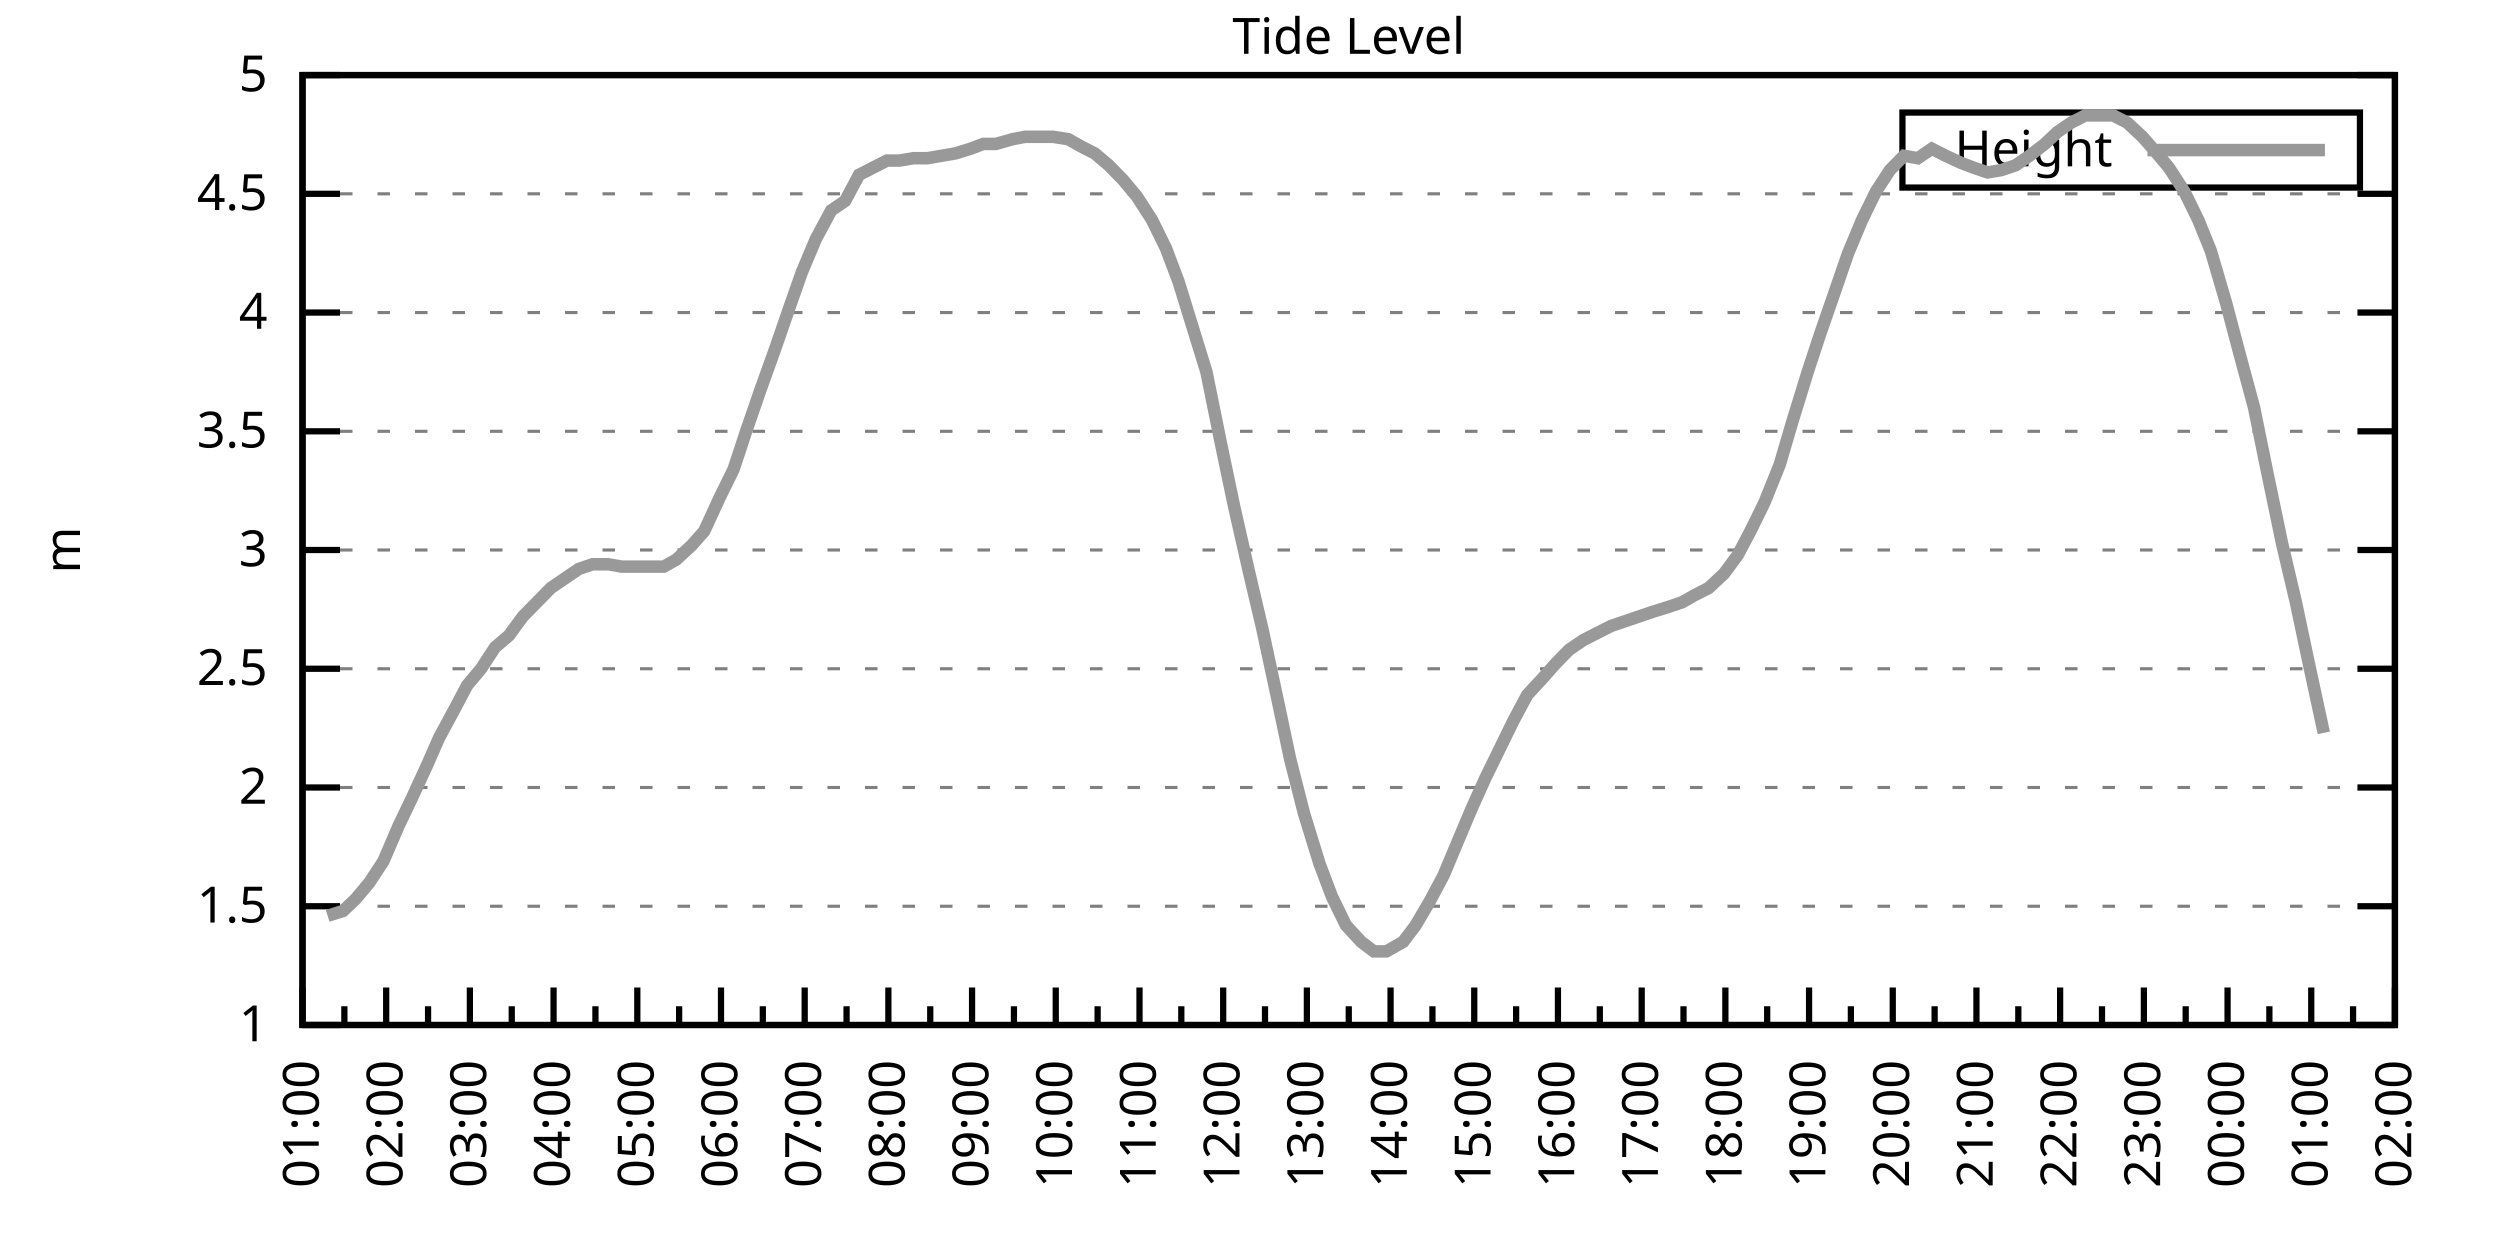
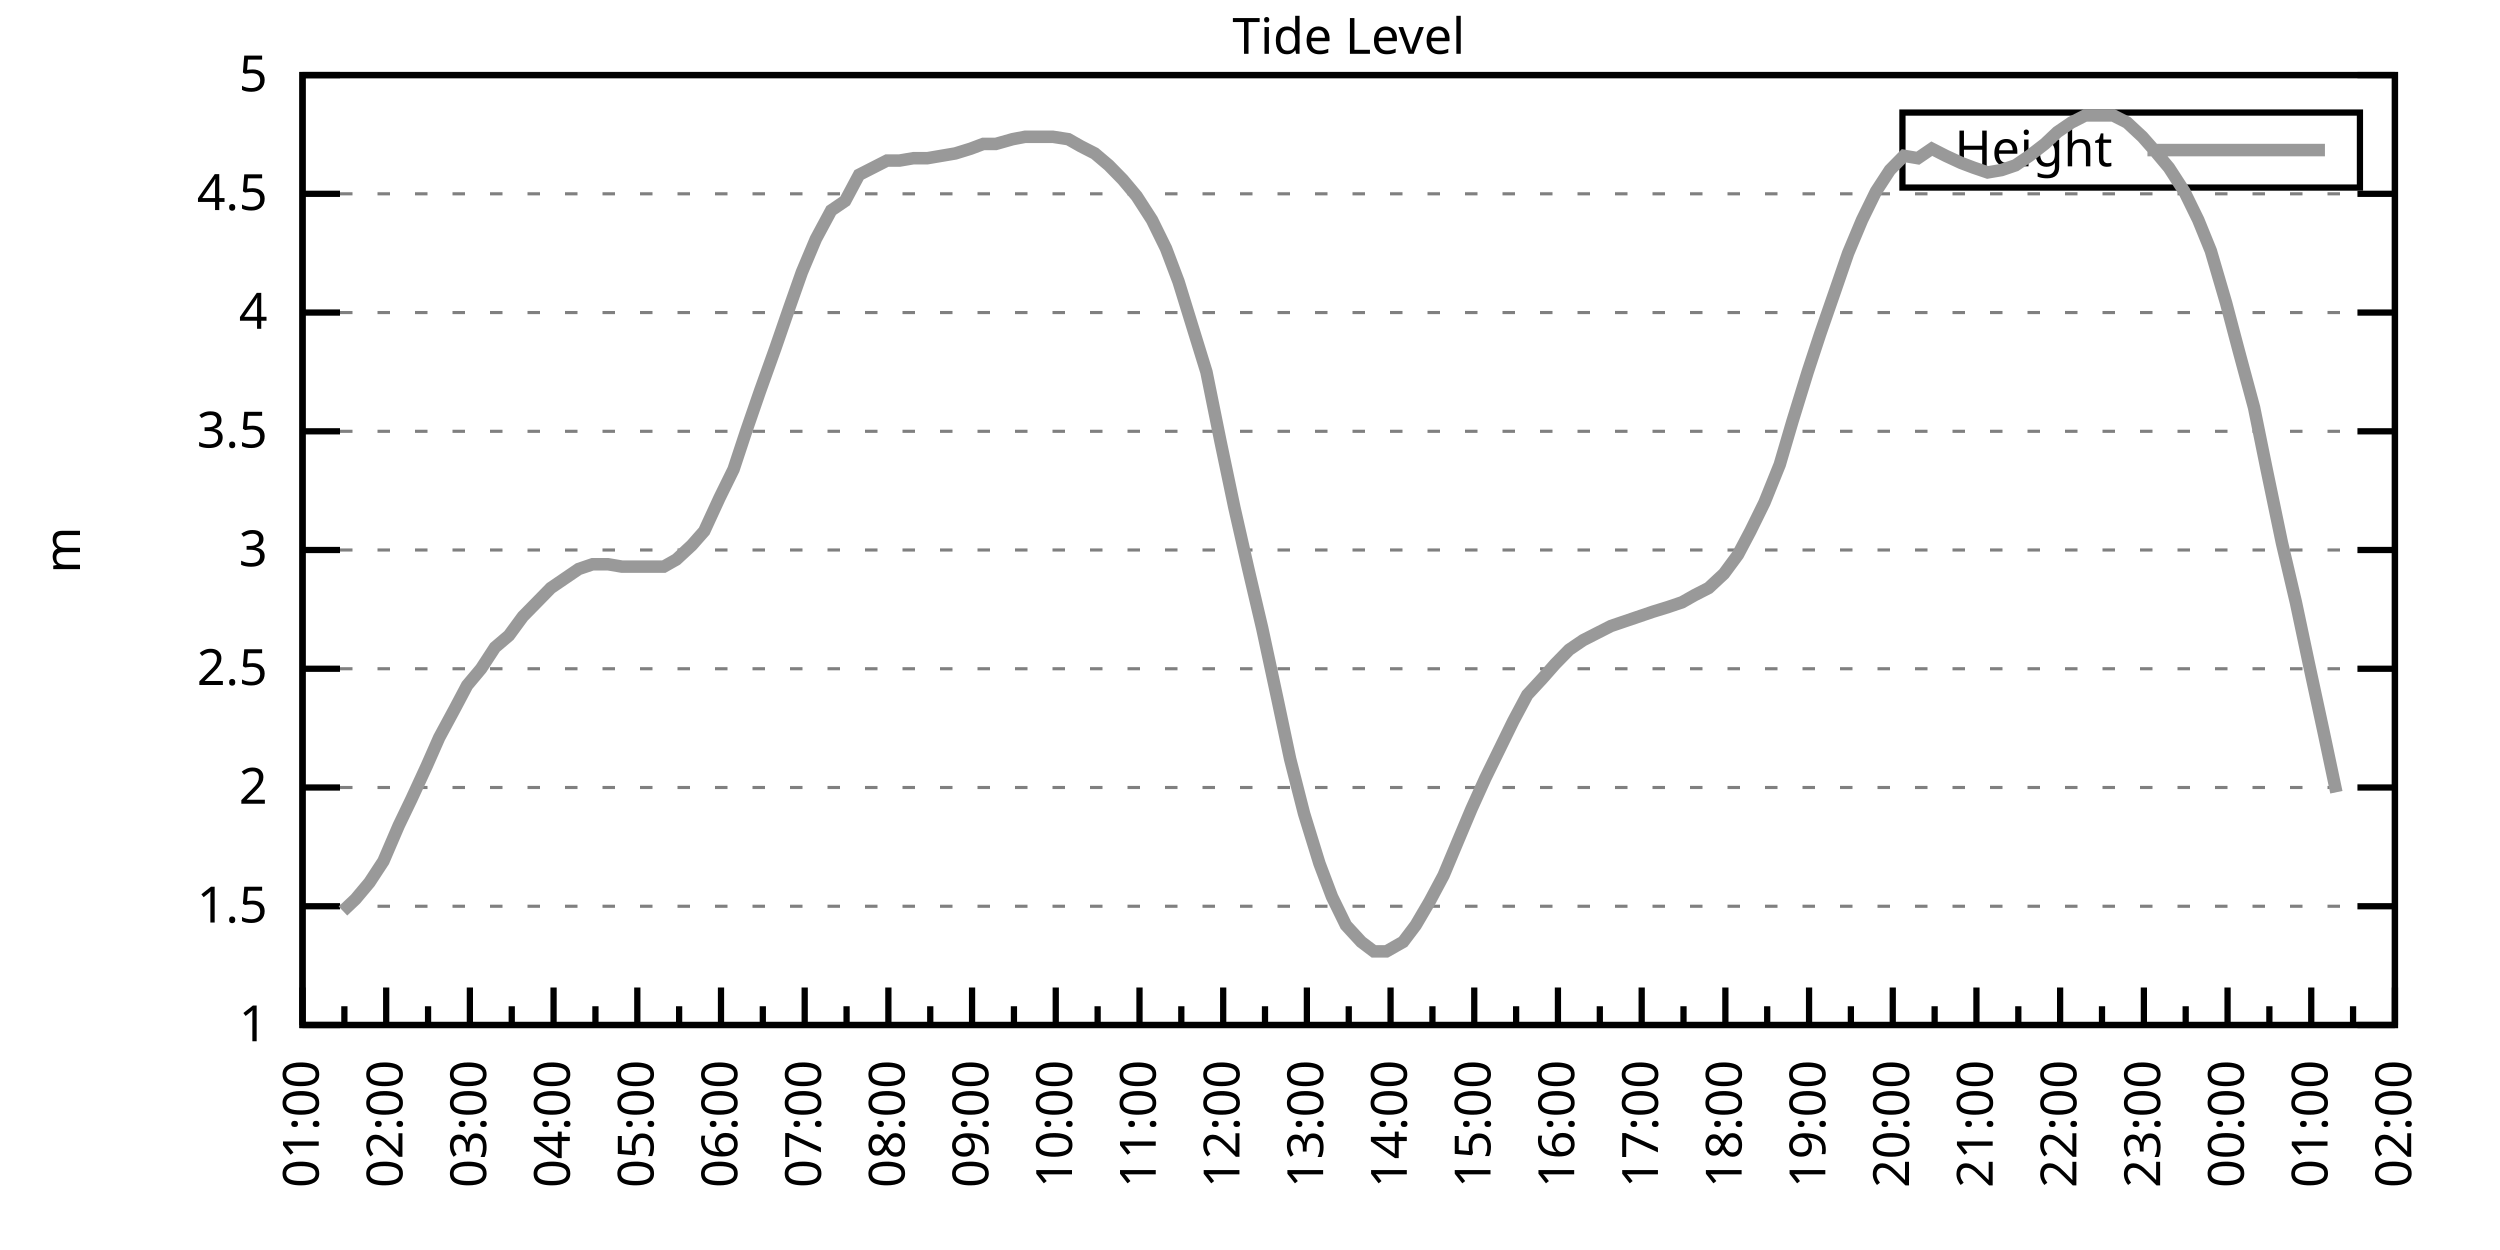
<svg xmlns="http://www.w3.org/2000/svg" xmlns:xlink="http://www.w3.org/1999/xlink" width="400" height="200" viewBox="0 0 400 200">
  <g id="gnuplot_canvas">
    <rect x="0" y="0" width="400" height="200" fill="none" />
    <defs>
      <circle id="gpDot" r="0.5" stroke-width="0.5" stroke="currentColor" />
      <path id="gpPt0" stroke-width="0.333" stroke="currentColor" d="M-1,0 h2 M0,-1 v2" />
      <path id="gpPt1" stroke-width="0.333" stroke="currentColor" d="M-1,-1 L1,1 M1,-1 L-1,1" />
      <path id="gpPt2" stroke-width="0.333" stroke="currentColor" d="M-1,0 L1,0 M0,-1 L0,1 M-1,-1 L1,1 M-1,1 L1,-1" />
      <rect id="gpPt3" stroke-width="0.333" stroke="currentColor" x="-1" y="-1" width="2" height="2" />
      <rect id="gpPt4" stroke-width="0.333" stroke="currentColor" fill="currentColor" x="-1" y="-1" width="2" height="2" />
      <circle id="gpPt5" stroke-width="0.333" stroke="currentColor" cx="0" cy="0" r="1" />
      <use xlink:href="#gpPt5" id="gpPt6" fill="currentColor" stroke="none" />
      <path id="gpPt7" stroke-width="0.333" stroke="currentColor" d="M0,-1.33 L-1.33,0.67 L1.33,0.67 z" />
      <use xlink:href="#gpPt7" id="gpPt8" fill="currentColor" stroke="none" />
      <use xlink:href="#gpPt7" id="gpPt9" stroke="currentColor" transform="rotate(180)" />
      <use xlink:href="#gpPt9" id="gpPt10" fill="currentColor" stroke="none" />
      <use xlink:href="#gpPt3" id="gpPt11" stroke="currentColor" transform="rotate(45)" />
      <use xlink:href="#gpPt11" id="gpPt12" fill="currentColor" stroke="none" />
      <path id="gpPt13" stroke-width="0.333" stroke="currentColor" d="M0,1.330 L1.265,0.411 L0.782,-1.067 L-0.782,-1.076 L-1.265,0.411 z" />
      <use xlink:href="#gpPt13" id="gpPt14" fill="currentColor" stroke="none" />
      <filter id="textbox" filterUnits="objectBoundingBox" x="0" y="0" height="1" width="1">
        <feFlood flood-color="white" flood-opacity="1" result="bgnd" />
        <feComposite in="SourceGraphic" in2="bgnd" operator="atop" />
      </filter>
      <filter id="greybox" filterUnits="objectBoundingBox" x="0" y="0" height="1" width="1">
        <feFlood flood-color="lightgrey" flood-opacity="1" result="grey" />
        <feComposite in="SourceGraphic" in2="grey" operator="atop" />
      </filter>
    </defs>
    <g fill="none" color="white" stroke="currentColor" stroke-width="1.00" stroke-linecap="butt" stroke-linejoin="miter">
</g>
    <g fill="none" color="black" stroke="currentColor" stroke-width="1.00" stroke-linecap="butt" stroke-linejoin="miter">
      <g stroke="none" shape-rendering="crispEdges">
        <polygon fill="rgb(255, 255, 255)" points="48.40,164.00 383.18,164.00 383.18,12.02 48.40,12.02 " />
      </g>
    </g>
    <g fill="none" color="black" stroke="currentColor" stroke-width="1.00" stroke-linecap="butt" stroke-linejoin="miter">
</g>
    <g fill="none" color="black" stroke="black" stroke-width="0.50" stroke-linecap="butt" stroke-linejoin="miter">
</g>
    <g fill="none" color="gray" stroke="currentColor" stroke-width="0.50" stroke-linecap="butt" stroke-linejoin="miter">
      <path stroke="gray" stroke-dasharray="2,4" class="gridline" d="M48.40,164.00 L383.19,164.00  " />
    </g>
    <g fill="none" color="gray" stroke="gray" stroke-width="1.00" stroke-linecap="butt" stroke-linejoin="miter">
</g>
    <g fill="none" color="black" stroke="currentColor" stroke-width="1.00" stroke-linecap="butt" stroke-linejoin="miter">
      <path stroke="black" d="M48.40,164.00 L54.40,164.00 M383.19,164.00 L377.19,164.00  " />
      <g transform="translate(42.80,166.60)" stroke="none" fill="black" font-family="Sans" font-size="8.00" text-anchor="end">
        <text>
          <tspan font-family="Sans"> 1</tspan>
        </text>
      </g>
    </g>
    <g fill="none" color="black" stroke="currentColor" stroke-width="1.00" stroke-linecap="butt" stroke-linejoin="miter">
</g>
    <g fill="none" color="black" stroke="black" stroke-width="0.50" stroke-linecap="butt" stroke-linejoin="miter">
</g>
    <g fill="none" color="gray" stroke="currentColor" stroke-width="0.50" stroke-linecap="butt" stroke-linejoin="miter">
      <path stroke="gray" stroke-dasharray="2,4" class="gridline" d="M48.40,145.00 L383.19,145.00  " />
    </g>
    <g fill="none" color="gray" stroke="gray" stroke-width="1.00" stroke-linecap="butt" stroke-linejoin="miter">
</g>
    <g fill="none" color="black" stroke="currentColor" stroke-width="1.00" stroke-linecap="butt" stroke-linejoin="miter">
      <path stroke="black" d="M48.40,145.00 L54.40,145.00 M383.19,145.00 L377.19,145.00  " />
      <g transform="translate(42.80,147.60)" stroke="none" fill="black" font-family="Sans" font-size="8.00" text-anchor="end">
        <text>
          <tspan font-family="Sans"> 1.5</tspan>
        </text>
      </g>
    </g>
    <g fill="none" color="black" stroke="currentColor" stroke-width="1.00" stroke-linecap="butt" stroke-linejoin="miter">
</g>
    <g fill="none" color="black" stroke="black" stroke-width="0.50" stroke-linecap="butt" stroke-linejoin="miter">
</g>
    <g fill="none" color="gray" stroke="currentColor" stroke-width="0.50" stroke-linecap="butt" stroke-linejoin="miter">
      <path stroke="gray" stroke-dasharray="2,4" class="gridline" d="M48.40,126.00 L383.19,126.00  " />
    </g>
    <g fill="none" color="gray" stroke="gray" stroke-width="1.00" stroke-linecap="butt" stroke-linejoin="miter">
</g>
    <g fill="none" color="black" stroke="currentColor" stroke-width="1.00" stroke-linecap="butt" stroke-linejoin="miter">
      <path stroke="black" d="M48.40,126.00 L54.40,126.00 M383.19,126.00 L377.19,126.00  " />
      <g transform="translate(42.80,128.60)" stroke="none" fill="black" font-family="Sans" font-size="8.00" text-anchor="end">
        <text>
          <tspan font-family="Sans"> 2</tspan>
        </text>
      </g>
    </g>
    <g fill="none" color="black" stroke="currentColor" stroke-width="1.00" stroke-linecap="butt" stroke-linejoin="miter">
</g>
    <g fill="none" color="black" stroke="black" stroke-width="0.50" stroke-linecap="butt" stroke-linejoin="miter">
</g>
    <g fill="none" color="gray" stroke="currentColor" stroke-width="0.50" stroke-linecap="butt" stroke-linejoin="miter">
      <path stroke="gray" stroke-dasharray="2,4" class="gridline" d="M48.40,107.00 L383.19,107.00  " />
    </g>
    <g fill="none" color="gray" stroke="gray" stroke-width="1.00" stroke-linecap="butt" stroke-linejoin="miter">
</g>
    <g fill="none" color="black" stroke="currentColor" stroke-width="1.00" stroke-linecap="butt" stroke-linejoin="miter">
      <path stroke="black" d="M48.40,107.00 L54.40,107.00 M383.19,107.00 L377.19,107.00  " />
      <g transform="translate(42.80,109.60)" stroke="none" fill="black" font-family="Sans" font-size="8.00" text-anchor="end">
        <text>
          <tspan font-family="Sans"> 2.5</tspan>
        </text>
      </g>
    </g>
    <g fill="none" color="black" stroke="currentColor" stroke-width="1.00" stroke-linecap="butt" stroke-linejoin="miter">
</g>
    <g fill="none" color="black" stroke="black" stroke-width="0.50" stroke-linecap="butt" stroke-linejoin="miter">
</g>
    <g fill="none" color="gray" stroke="currentColor" stroke-width="0.50" stroke-linecap="butt" stroke-linejoin="miter">
      <path stroke="gray" stroke-dasharray="2,4" class="gridline" d="M48.40,88.00 L383.19,88.00  " />
    </g>
    <g fill="none" color="gray" stroke="gray" stroke-width="1.00" stroke-linecap="butt" stroke-linejoin="miter">
</g>
    <g fill="none" color="black" stroke="currentColor" stroke-width="1.00" stroke-linecap="butt" stroke-linejoin="miter">
      <path stroke="black" d="M48.40,88.00 L54.40,88.00 M383.19,88.00 L377.19,88.00  " />
      <g transform="translate(42.80,90.60)" stroke="none" fill="black" font-family="Sans" font-size="8.00" text-anchor="end">
        <text>
          <tspan font-family="Sans"> 3</tspan>
        </text>
      </g>
    </g>
    <g fill="none" color="black" stroke="currentColor" stroke-width="1.00" stroke-linecap="butt" stroke-linejoin="miter">
</g>
    <g fill="none" color="black" stroke="black" stroke-width="0.50" stroke-linecap="butt" stroke-linejoin="miter">
</g>
    <g fill="none" color="gray" stroke="currentColor" stroke-width="0.50" stroke-linecap="butt" stroke-linejoin="miter">
      <path stroke="gray" stroke-dasharray="2,4" class="gridline" d="M48.40,69.01 L383.19,69.01  " />
    </g>
    <g fill="none" color="gray" stroke="gray" stroke-width="1.00" stroke-linecap="butt" stroke-linejoin="miter">
</g>
    <g fill="none" color="black" stroke="currentColor" stroke-width="1.00" stroke-linecap="butt" stroke-linejoin="miter">
      <path stroke="black" d="M48.40,69.01 L54.40,69.01 M383.19,69.01 L377.19,69.01  " />
      <g transform="translate(42.80,71.61)" stroke="none" fill="black" font-family="Sans" font-size="8.00" text-anchor="end">
        <text>
          <tspan font-family="Sans"> 3.5</tspan>
        </text>
      </g>
    </g>
    <g fill="none" color="black" stroke="currentColor" stroke-width="1.00" stroke-linecap="butt" stroke-linejoin="miter">
</g>
    <g fill="none" color="black" stroke="black" stroke-width="0.50" stroke-linecap="butt" stroke-linejoin="miter">
</g>
    <g fill="none" color="gray" stroke="currentColor" stroke-width="0.50" stroke-linecap="butt" stroke-linejoin="miter">
      <path stroke="gray" stroke-dasharray="2,4" class="gridline" d="M48.40,50.01 L383.19,50.01  " />
    </g>
    <g fill="none" color="gray" stroke="gray" stroke-width="1.00" stroke-linecap="butt" stroke-linejoin="miter">
</g>
    <g fill="none" color="black" stroke="currentColor" stroke-width="1.00" stroke-linecap="butt" stroke-linejoin="miter">
      <path stroke="black" d="M48.40,50.01 L54.40,50.01 M383.19,50.01 L377.19,50.01  " />
      <g transform="translate(42.80,52.61)" stroke="none" fill="black" font-family="Sans" font-size="8.00" text-anchor="end">
        <text>
          <tspan font-family="Sans"> 4</tspan>
        </text>
      </g>
    </g>
    <g fill="none" color="black" stroke="currentColor" stroke-width="1.00" stroke-linecap="butt" stroke-linejoin="miter">
</g>
    <g fill="none" color="black" stroke="black" stroke-width="0.50" stroke-linecap="butt" stroke-linejoin="miter">
</g>
    <g fill="none" color="gray" stroke="currentColor" stroke-width="0.50" stroke-linecap="butt" stroke-linejoin="miter">
      <path stroke="gray" stroke-dasharray="2,4" class="gridline" d="M48.40,31.01 L383.19,31.01  " />
    </g>
    <g fill="none" color="gray" stroke="gray" stroke-width="1.00" stroke-linecap="butt" stroke-linejoin="miter">
</g>
    <g fill="none" color="black" stroke="currentColor" stroke-width="1.00" stroke-linecap="butt" stroke-linejoin="miter">
      <path stroke="black" d="M48.40,31.01 L54.40,31.01 M383.19,31.01 L377.19,31.01  " />
      <g transform="translate(42.80,33.61)" stroke="none" fill="black" font-family="Sans" font-size="8.00" text-anchor="end">
        <text>
          <tspan font-family="Sans"> 4.5</tspan>
        </text>
      </g>
    </g>
    <g fill="none" color="black" stroke="currentColor" stroke-width="1.00" stroke-linecap="butt" stroke-linejoin="miter">
</g>
    <g fill="none" color="black" stroke="black" stroke-width="0.50" stroke-linecap="butt" stroke-linejoin="miter">
</g>
    <g fill="none" color="gray" stroke="currentColor" stroke-width="0.50" stroke-linecap="butt" stroke-linejoin="miter">
      <path stroke="gray" stroke-dasharray="2,4" class="gridline" d="M48.40,12.01 L383.19,12.01  " />
    </g>
    <g fill="none" color="gray" stroke="gray" stroke-width="1.00" stroke-linecap="butt" stroke-linejoin="miter">
</g>
    <g fill="none" color="black" stroke="currentColor" stroke-width="1.00" stroke-linecap="butt" stroke-linejoin="miter">
      <path stroke="black" d="M48.40,12.01 L54.40,12.01 M383.19,12.01 L377.19,12.01  " />
      <g transform="translate(42.80,14.61)" stroke="none" fill="black" font-family="Sans" font-size="8.00" text-anchor="end">
        <text>
          <tspan font-family="Sans"> 5</tspan>
        </text>
      </g>
    </g>
    <g fill="none" color="black" stroke="currentColor" stroke-width="1.00" stroke-linecap="butt" stroke-linejoin="miter">
      <path stroke="black" d="M48.40,164.00 L48.40,158.00  " />
      <g transform="translate(51.00,169.60) rotate(270)" stroke="none" fill="black" font-family="Sans" font-size="8.00" text-anchor="end">
        <text>
          <tspan font-family="Sans">01:00</tspan>
        </text>
      </g>
    </g>
    <g fill="none" color="black" stroke="currentColor" stroke-width="1.00" stroke-linecap="butt" stroke-linejoin="miter">
      <path stroke="black" d="M55.10,164.00 L55.10,161.00 M61.79,164.00 L61.79,158.00  " />
      <g transform="translate(64.39,169.60) rotate(270)" stroke="none" fill="black" font-family="Sans" font-size="8.00" text-anchor="end">
        <text>
          <tspan font-family="Sans">02:00</tspan>
        </text>
      </g>
    </g>
    <g fill="none" color="black" stroke="currentColor" stroke-width="1.00" stroke-linecap="butt" stroke-linejoin="miter">
      <path stroke="black" d="M68.49,164.00 L68.49,161.00 M75.18,164.00 L75.18,158.00  " />
      <g transform="translate(77.78,169.60) rotate(270)" stroke="none" fill="black" font-family="Sans" font-size="8.00" text-anchor="end">
        <text>
          <tspan font-family="Sans">03:00</tspan>
        </text>
      </g>
    </g>
    <g fill="none" color="black" stroke="currentColor" stroke-width="1.00" stroke-linecap="butt" stroke-linejoin="miter">
      <path stroke="black" d="M81.88,164.00 L81.88,161.00 M88.57,164.00 L88.57,158.00  " />
      <g transform="translate(91.17,169.60) rotate(270)" stroke="none" fill="black" font-family="Sans" font-size="8.00" text-anchor="end">
        <text>
          <tspan font-family="Sans">04:00</tspan>
        </text>
      </g>
    </g>
    <g fill="none" color="black" stroke="currentColor" stroke-width="1.00" stroke-linecap="butt" stroke-linejoin="miter">
      <path stroke="black" d="M95.27,164.00 L95.27,161.00 M101.97,164.00 L101.97,158.00  " />
      <g transform="translate(104.57,169.60) rotate(270)" stroke="none" fill="black" font-family="Sans" font-size="8.00" text-anchor="end">
        <text>
          <tspan font-family="Sans">05:00</tspan>
        </text>
      </g>
    </g>
    <g fill="none" color="black" stroke="currentColor" stroke-width="1.00" stroke-linecap="butt" stroke-linejoin="miter">
      <path stroke="black" d="M108.66,164.00 L108.66,161.00 M115.36,164.00 L115.36,158.00  " />
      <g transform="translate(117.96,169.60) rotate(270)" stroke="none" fill="black" font-family="Sans" font-size="8.00" text-anchor="end">
        <text>
          <tspan font-family="Sans">06:00</tspan>
        </text>
      </g>
    </g>
    <g fill="none" color="black" stroke="currentColor" stroke-width="1.00" stroke-linecap="butt" stroke-linejoin="miter">
      <path stroke="black" d="M122.05,164.00 L122.05,161.00 M128.75,164.00 L128.75,158.00  " />
      <g transform="translate(131.35,169.60) rotate(270)" stroke="none" fill="black" font-family="Sans" font-size="8.00" text-anchor="end">
        <text>
          <tspan font-family="Sans">07:00</tspan>
        </text>
      </g>
    </g>
    <g fill="none" color="black" stroke="currentColor" stroke-width="1.00" stroke-linecap="butt" stroke-linejoin="miter">
      <path stroke="black" d="M135.45,164.00 L135.45,161.00 M142.14,164.00 L142.14,158.00  " />
      <g transform="translate(144.74,169.60) rotate(270)" stroke="none" fill="black" font-family="Sans" font-size="8.00" text-anchor="end">
        <text>
          <tspan font-family="Sans">08:00</tspan>
        </text>
      </g>
    </g>
    <g fill="none" color="black" stroke="currentColor" stroke-width="1.00" stroke-linecap="butt" stroke-linejoin="miter">
      <path stroke="black" d="M148.84,164.00 L148.84,161.00 M155.53,164.00 L155.53,158.00  " />
      <g transform="translate(158.13,169.60) rotate(270)" stroke="none" fill="black" font-family="Sans" font-size="8.00" text-anchor="end">
        <text>
          <tspan font-family="Sans">09:00</tspan>
        </text>
      </g>
    </g>
    <g fill="none" color="black" stroke="currentColor" stroke-width="1.00" stroke-linecap="butt" stroke-linejoin="miter">
      <path stroke="black" d="M162.23,164.00 L162.23,161.00 M168.92,164.00 L168.92,158.00  " />
      <g transform="translate(171.52,169.60) rotate(270)" stroke="none" fill="black" font-family="Sans" font-size="8.00" text-anchor="end">
        <text>
          <tspan font-family="Sans">10:00</tspan>
        </text>
      </g>
    </g>
    <g fill="none" color="black" stroke="currentColor" stroke-width="1.00" stroke-linecap="butt" stroke-linejoin="miter">
      <path stroke="black" d="M175.62,164.00 L175.62,161.00 M182.32,164.00 L182.32,158.00  " />
      <g transform="translate(184.92,169.60) rotate(270)" stroke="none" fill="black" font-family="Sans" font-size="8.00" text-anchor="end">
        <text>
          <tspan font-family="Sans">11:00</tspan>
        </text>
      </g>
    </g>
    <g fill="none" color="black" stroke="currentColor" stroke-width="1.00" stroke-linecap="butt" stroke-linejoin="miter">
      <path stroke="black" d="M189.01,164.00 L189.01,161.00 M195.71,164.00 L195.71,158.00  " />
      <g transform="translate(198.31,169.60) rotate(270)" stroke="none" fill="black" font-family="Sans" font-size="8.00" text-anchor="end">
        <text>
          <tspan font-family="Sans">12:00</tspan>
        </text>
      </g>
    </g>
    <g fill="none" color="black" stroke="currentColor" stroke-width="1.00" stroke-linecap="butt" stroke-linejoin="miter">
      <path stroke="black" d="M202.40,164.00 L202.40,161.00 M209.10,164.00 L209.10,158.00  " />
      <g transform="translate(211.70,169.60) rotate(270)" stroke="none" fill="black" font-family="Sans" font-size="8.00" text-anchor="end">
        <text>
          <tspan font-family="Sans">13:00</tspan>
        </text>
      </g>
    </g>
    <g fill="none" color="black" stroke="currentColor" stroke-width="1.00" stroke-linecap="butt" stroke-linejoin="miter">
      <path stroke="black" d="M215.80,164.00 L215.80,161.00 M222.49,164.00 L222.49,158.00  " />
      <g transform="translate(225.09,169.60) rotate(270)" stroke="none" fill="black" font-family="Sans" font-size="8.00" text-anchor="end">
        <text>
          <tspan font-family="Sans">14:00</tspan>
        </text>
      </g>
    </g>
    <g fill="none" color="black" stroke="currentColor" stroke-width="1.00" stroke-linecap="butt" stroke-linejoin="miter">
      <path stroke="black" d="M229.19,164.00 L229.19,161.00 M235.88,164.00 L235.88,158.00  " />
      <g transform="translate(238.48,169.60) rotate(270)" stroke="none" fill="black" font-family="Sans" font-size="8.00" text-anchor="end">
        <text>
          <tspan font-family="Sans">15:00</tspan>
        </text>
      </g>
    </g>
    <g fill="none" color="black" stroke="currentColor" stroke-width="1.00" stroke-linecap="butt" stroke-linejoin="miter">
      <path stroke="black" d="M242.58,164.00 L242.58,161.00 M249.27,164.00 L249.27,158.00  " />
      <g transform="translate(251.87,169.60) rotate(270)" stroke="none" fill="black" font-family="Sans" font-size="8.00" text-anchor="end">
        <text>
          <tspan font-family="Sans">16:00</tspan>
        </text>
      </g>
    </g>
    <g fill="none" color="black" stroke="currentColor" stroke-width="1.00" stroke-linecap="butt" stroke-linejoin="miter">
      <path stroke="black" d="M255.97,164.00 L255.97,161.00 M262.67,164.00 L262.67,158.00  " />
      <g transform="translate(265.27,169.60) rotate(270)" stroke="none" fill="black" font-family="Sans" font-size="8.00" text-anchor="end">
        <text>
          <tspan font-family="Sans">17:00</tspan>
        </text>
      </g>
    </g>
    <g fill="none" color="black" stroke="currentColor" stroke-width="1.00" stroke-linecap="butt" stroke-linejoin="miter">
      <path stroke="black" d="M269.36,164.00 L269.36,161.00 M276.06,164.00 L276.06,158.00  " />
      <g transform="translate(278.66,169.60) rotate(270)" stroke="none" fill="black" font-family="Sans" font-size="8.00" text-anchor="end">
        <text>
          <tspan font-family="Sans">18:00</tspan>
        </text>
      </g>
    </g>
    <g fill="none" color="black" stroke="currentColor" stroke-width="1.00" stroke-linecap="butt" stroke-linejoin="miter">
      <path stroke="black" d="M282.75,164.00 L282.75,161.00 M289.45,164.00 L289.45,158.00  " />
      <g transform="translate(292.05,169.60) rotate(270)" stroke="none" fill="black" font-family="Sans" font-size="8.00" text-anchor="end">
        <text>
          <tspan font-family="Sans">19:00</tspan>
        </text>
      </g>
    </g>
    <g fill="none" color="black" stroke="currentColor" stroke-width="1.00" stroke-linecap="butt" stroke-linejoin="miter">
      <path stroke="black" d="M296.14,164.00 L296.14,161.00 M302.84,164.00 L302.84,158.00  " />
      <g transform="translate(305.44,169.60) rotate(270)" stroke="none" fill="black" font-family="Sans" font-size="8.00" text-anchor="end">
        <text>
          <tspan font-family="Sans">20:00</tspan>
        </text>
      </g>
    </g>
    <g fill="none" color="black" stroke="currentColor" stroke-width="1.00" stroke-linecap="butt" stroke-linejoin="miter">
      <path stroke="black" d="M309.54,164.00 L309.54,161.00 M316.23,164.00 L316.23,158.00  " />
      <g transform="translate(318.83,169.60) rotate(270)" stroke="none" fill="black" font-family="Sans" font-size="8.00" text-anchor="end">
        <text>
          <tspan font-family="Sans">21:00</tspan>
        </text>
      </g>
    </g>
    <g fill="none" color="black" stroke="currentColor" stroke-width="1.00" stroke-linecap="butt" stroke-linejoin="miter">
      <path stroke="black" d="M322.93,164.00 L322.93,161.00 M329.62,164.00 L329.62,158.00  " />
      <g transform="translate(332.22,169.60) rotate(270)" stroke="none" fill="black" font-family="Sans" font-size="8.00" text-anchor="end">
        <text>
          <tspan font-family="Sans">22:00</tspan>
        </text>
      </g>
    </g>
    <g fill="none" color="black" stroke="currentColor" stroke-width="1.00" stroke-linecap="butt" stroke-linejoin="miter">
      <path stroke="black" d="M336.32,164.00 L336.32,161.00 M343.02,164.00 L343.02,158.00  " />
      <g transform="translate(345.62,169.60) rotate(270)" stroke="none" fill="black" font-family="Sans" font-size="8.00" text-anchor="end">
        <text>
          <tspan font-family="Sans">23:00</tspan>
        </text>
      </g>
    </g>
    <g fill="none" color="black" stroke="currentColor" stroke-width="1.00" stroke-linecap="butt" stroke-linejoin="miter">
      <path stroke="black" d="M349.71,164.00 L349.71,161.00 M356.41,164.00 L356.41,158.00  " />
      <g transform="translate(359.01,169.60) rotate(270)" stroke="none" fill="black" font-family="Sans" font-size="8.00" text-anchor="end">
        <text>
          <tspan font-family="Sans">00:00</tspan>
        </text>
      </g>
    </g>
    <g fill="none" color="black" stroke="currentColor" stroke-width="1.00" stroke-linecap="butt" stroke-linejoin="miter">
      <path stroke="black" d="M363.10,164.00 L363.10,161.00 M369.80,164.00 L369.80,158.00  " />
      <g transform="translate(372.40,169.60) rotate(270)" stroke="none" fill="black" font-family="Sans" font-size="8.00" text-anchor="end">
        <text>
          <tspan font-family="Sans">01:00</tspan>
        </text>
      </g>
    </g>
    <g fill="none" color="black" stroke="currentColor" stroke-width="1.00" stroke-linecap="butt" stroke-linejoin="miter">
      <path stroke="black" d="M376.49,164.00 L376.49,161.00 M383.19,164.00 L383.19,158.00  " />
      <g transform="translate(385.79,169.60) rotate(270)" stroke="none" fill="black" font-family="Sans" font-size="8.00" text-anchor="end">
        <text>
          <tspan font-family="Sans">02:00</tspan>
        </text>
      </g>
    </g>
    <g fill="none" color="black" stroke="currentColor" stroke-width="1.00" stroke-linecap="butt" stroke-linejoin="miter">
</g>
    <g fill="none" color="black" stroke="currentColor" stroke-width="1.00" stroke-linecap="butt" stroke-linejoin="miter">
      <path stroke="black" d="M48.40,12.01 L48.40,164.00 L383.19,164.00 L383.19,12.01 L48.40,12.01 Z  " />
    </g>
    <g fill="none" color="black" stroke="currentColor" stroke-width="1.00" stroke-linecap="butt" stroke-linejoin="miter">
      <g transform="translate(12.80,88.01) rotate(270)" stroke="none" fill="black" font-family="Sans" font-size="8.00" text-anchor="middle">
        <text>
          <tspan font-family="Sans">m</tspan>
        </text>
      </g>
    </g>
    <g fill="none" color="black" stroke="currentColor" stroke-width="1.00" stroke-linecap="butt" stroke-linejoin="miter">
</g>
    <g fill="none" color="black" stroke="currentColor" stroke-width="1.00" stroke-linecap="butt" stroke-linejoin="miter">
      <path stroke="black" d="M304.39,30.01 L304.39,18.01 L377.59,18.01 L377.59,30.01 L304.39,30.01 Z  " />
    </g>
    <g id="Tide_level_plot_1">
      <g fill="none" color="white" stroke="black" stroke-width="2.00" stroke-linecap="butt" stroke-linejoin="miter">
</g>
      <g fill="none" color="black" stroke="currentColor" stroke-width="2.00" stroke-linecap="butt" stroke-linejoin="miter">
        <g transform="translate(337.99,26.61)" stroke="none" fill="black" font-family="Sans" font-size="8.00" text-anchor="end">
          <text>
            <tspan font-family="Sans">Height</tspan>
          </text>
        </g>
      </g>
      <g fill="none" color="black" stroke="currentColor" stroke-width="2.00" stroke-linecap="butt" stroke-linejoin="miter">
-         <path stroke="rgb(153, 153, 153)" d="M343.59,24.01 L371.99,24.01 M52.42,146.52 L54.87,145.76 L56.88,143.86 L59.11,141.20 L61.35,137.78 L63.80,132.08   L65.81,127.90 L68.26,122.58 L70.27,118.02 L72.73,113.46 L74.74,109.66 L76.97,107.00 L79.20,103.58 L81.43,101.68   L83.66,98.64 L85.90,96.36 L88.13,94.08 L90.36,92.56 L92.59,91.04 L94.82,90.28 L97.28,90.28 L99.51,90.66   L101.74,90.66 L103.75,90.66 L106.21,90.66 L108.22,89.52 L110.67,87.25 L112.68,84.97 L115.13,79.65 L117.37,75.09   L119.38,69.01 L121.61,62.55 L124.06,55.71 L126.29,49.25 L128.30,43.55 L130.54,38.23 L132.99,33.67 L135.22,32.15   L137.45,27.97 L141.92,25.69 L143.93,25.69 L146.16,25.31 L148.39,25.31 L150.62,24.93 L152.85,24.55 L155.31,23.79   L157.32,23.03 L159.33,23.03 L162.01,22.27 L164.01,21.89 L166.25,21.89 L168.48,21.89 L170.93,22.27 L172.94,23.41   L175.17,24.55 L177.41,26.45 L179.64,28.73 L181.87,31.39 L184.32,35.19 L186.56,39.75 L188.57,45.07 L190.80,52.29   L193.03,59.51 L195.26,70.53 L197.49,81.17 L199.73,91.04 L201.96,100.54 L204.41,111.94 L206.42,121.44 L208.65,130.18   L211.11,138.16 L213.12,143.48 L215.35,148.04 L217.80,150.70 L219.81,152.22 L221.82,152.22 L224.50,150.70 L226.51,148.04   L228.74,144.24 L230.97,140.06 L233.20,134.74 L235.44,129.42 L237.67,124.48 L239.90,119.92 L242.13,115.36 L244.36,111.18   L246.82,108.52 L248.83,106.24 L251.06,103.96 L253.29,102.44 L255.52,101.30 L257.76,100.16 L259.99,99.40 L262.22,98.64   L264.45,97.88 L266.91,97.12 L269.14,96.36 L271.15,95.22 L273.38,94.08 L275.83,91.80 L278.07,88.76 L280.07,84.97   L282.31,80.41 L284.76,74.33 L286.77,67.49 L289.23,59.51 L291.23,53.43 L293.47,46.97 L295.70,40.51 L297.93,35.19   L300.16,30.63 L302.39,27.21 L304.63,24.93 L306.86,25.31 L309.09,23.79 L311.32,24.93 L313.78,26.07 L315.79,26.83   L318.02,27.59 L320.25,27.21 L322.48,26.45 L324.71,24.93 L327.17,23.03 L329.18,21.13 L331.41,19.61 L333.64,18.47   L335.87,18.47 L338.10,18.47 L340.34,19.61 L342.79,21.89 L344.80,24.17 L347.03,26.83 L349.49,30.63 L351.72,35.19   L353.73,40.13 L356.18,48.49 L358.19,56.09 L360.65,65.21 L362.66,75.09 L365.11,86.87 L367.34,96.36 L369.35,105.86   L371.81,117.26  " />
+         <path stroke="rgb(153, 153, 153)" d="M343.59,24.01 L371.99,24.01 M54.87,145.76 L56.88,143.86 L59.11,141.20 L61.35,137.78 L63.80,132.08 L65.81,127.90   L68.26,122.58 L70.27,118.02 L72.73,113.46 L74.74,109.66 L76.97,107.00 L79.20,103.58 L81.43,101.68 L83.66,98.64   L85.90,96.36 L88.13,94.08 L90.36,92.56 L92.59,91.04 L94.82,90.28 L97.28,90.28 L99.51,90.66 L101.74,90.66   L103.75,90.66 L106.21,90.66 L108.22,89.52 L110.67,87.25 L112.68,84.97 L115.13,79.65 L117.37,75.09 L119.38,69.01   L121.61,62.55 L124.06,55.71 L126.29,49.25 L128.30,43.55 L130.54,38.23 L132.99,33.67 L135.22,32.15 L137.45,27.97   L141.92,25.69 L143.93,25.69 L146.16,25.31 L148.39,25.31 L150.62,24.93 L152.85,24.55 L155.31,23.79 L157.32,23.03   L159.33,23.03 L162.01,22.27 L164.01,21.89 L166.25,21.89 L168.48,21.89 L170.93,22.27 L172.94,23.41 L175.17,24.55   L177.41,26.45 L179.64,28.73 L181.87,31.39 L184.32,35.19 L186.56,39.75 L188.57,45.07 L190.80,52.29 L193.03,59.51   L195.26,70.53 L197.49,81.17 L199.73,91.04 L201.96,100.54 L204.41,111.94 L206.42,121.44 L208.65,130.18 L211.11,138.16   L213.12,143.48 L215.35,148.04 L217.80,150.70 L219.81,152.22 L221.82,152.22 L224.50,150.70 L226.51,148.04 L228.74,144.24   L230.97,140.06 L233.20,134.74 L235.44,129.42 L237.67,124.48 L239.90,119.92 L242.13,115.36 L244.36,111.18 L246.82,108.52   L248.83,106.24 L251.06,103.96 L253.29,102.44 L255.52,101.30 L257.76,100.16 L259.99,99.40 L262.22,98.64 L264.45,97.88   L266.91,97.12 L269.14,96.36 L271.15,95.22 L273.38,94.08 L275.83,91.80 L278.07,88.76 L280.07,84.97 L282.31,80.41   L284.76,74.33 L286.77,67.49 L289.23,59.51 L291.23,53.43 L293.47,46.97 L295.70,40.51 L297.93,35.19 L300.16,30.63   L302.39,27.21 L304.63,24.93 L306.86,25.31 L309.09,23.79 L311.32,24.93 L313.78,26.07 L315.79,26.83 L318.02,27.59   L320.25,27.21 L322.48,26.45 L324.71,24.93 L327.17,23.03 L329.18,21.13 L331.41,19.61 L333.64,18.47 L335.87,18.47   L338.10,18.47 L340.34,19.61 L342.79,21.89 L344.80,24.17 L347.03,26.83 L349.49,30.63 L351.72,35.19 L353.73,40.13   L356.18,48.49 L358.19,56.09 L360.65,65.21 L362.66,75.09 L365.11,86.87 L367.34,96.36 L369.35,105.86 L371.81,117.26   L373.82,126.76  " />
      </g>
    </g>
    <g fill="none" color="black" stroke="currentColor" stroke-width="2.00" stroke-linecap="butt" stroke-linejoin="miter">
</g>
    <g fill="none" color="black" stroke="black" stroke-width="1.00" stroke-linecap="butt" stroke-linejoin="miter">
</g>
    <g fill="none" color="black" stroke="currentColor" stroke-width="1.00" stroke-linecap="butt" stroke-linejoin="miter">
      <path stroke="black" d="M48.40,12.01 L48.40,164.00 L383.19,164.00 L383.19,12.01 L48.40,12.01 Z  " />
    </g>
    <g fill="none" color="black" stroke="currentColor" stroke-width="1.00" stroke-linecap="butt" stroke-linejoin="miter">
      <g transform="translate(215.79,8.61)" stroke="none" fill="black" font-family="Sans" font-size="8.00" text-anchor="middle">
        <text>
          <tspan font-family="Sans">Tide Level</tspan>
        </text>
      </g>
    </g>
    <g fill="none" color="black" stroke="currentColor" stroke-width="1.00" stroke-linecap="butt" stroke-linejoin="miter">
</g>
  </g>
</svg>
